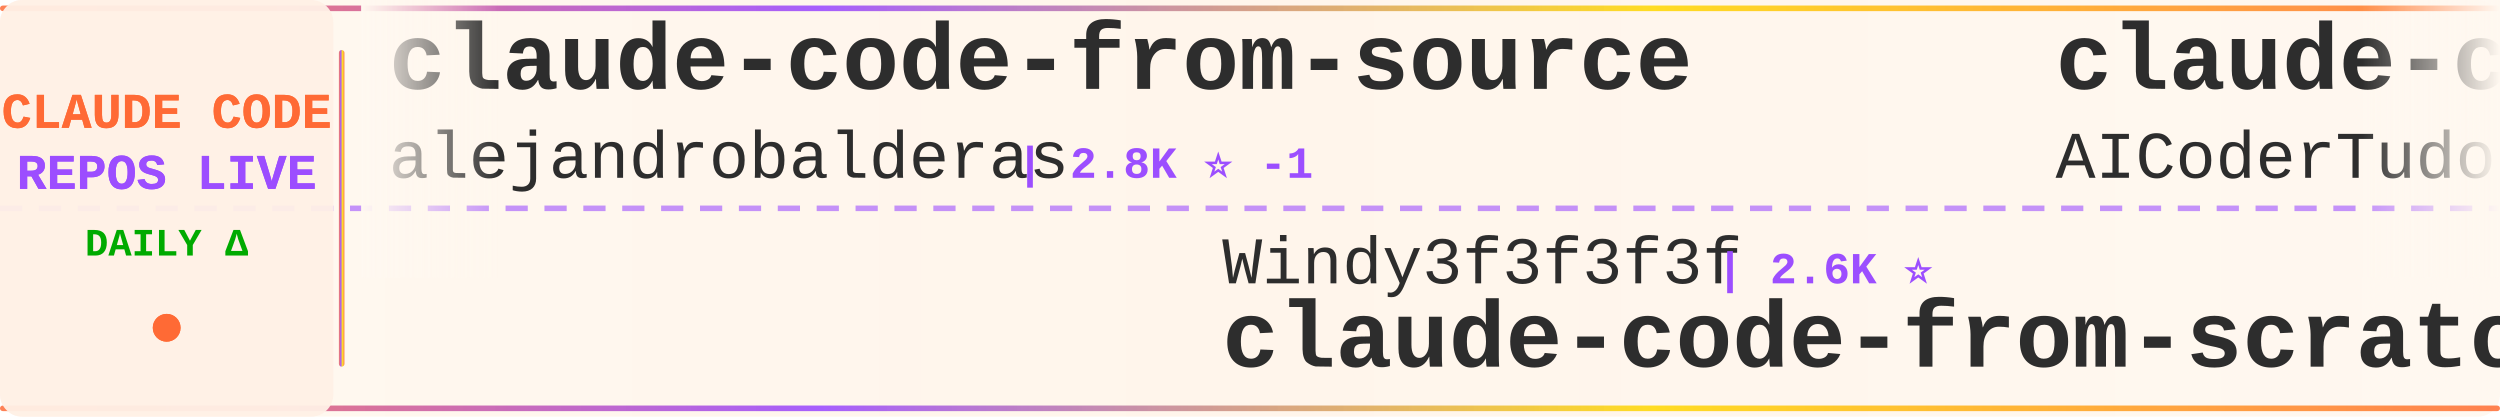
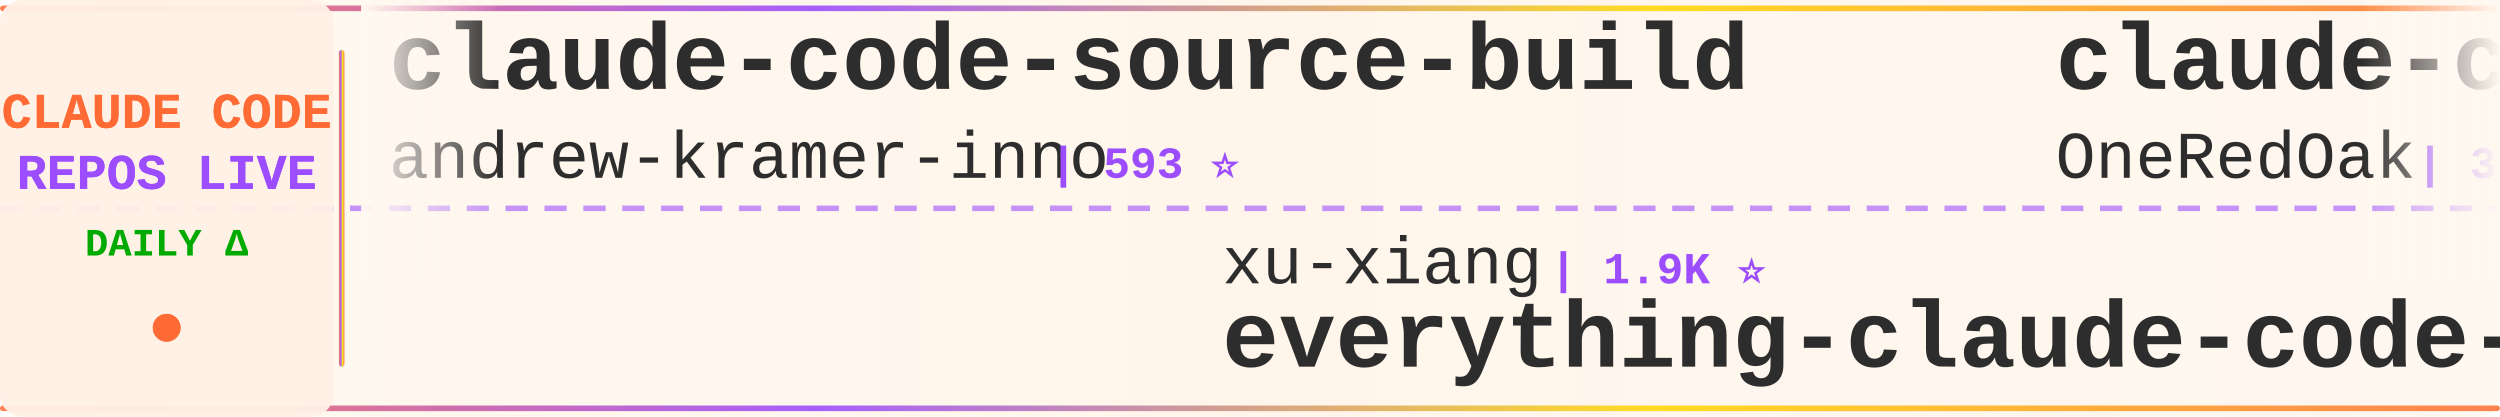
<svg xmlns="http://www.w3.org/2000/svg" width="900" height="150">
  <defs>
    <linearGradient id="tickerBg" x1="0%" y1="0%" x2="100%" y2="0%">
      <stop offset="0%" style="stop-color:#fff8f0;stop-opacity:0.98" />
      <stop offset="50%" style="stop-color:#fff5eb;stop-opacity:1" />
      <stop offset="100%" style="stop-color:#fff8f0;stop-opacity:0.98" />
    </linearGradient>
    <linearGradient id="borderGrad" x1="0%" y1="0%" x2="100%" y2="0%">
      <stop offset="0%" style="stop-color:#FF6B35;stop-opacity:0.85">
        <animate attributeName="stop-opacity" values="0.85;1;0.85" dur="2s" repeatCount="indefinite" />
      </stop>
      <stop offset="33%" style="stop-color:#9C4EFF;stop-opacity:0.9">
        <animate attributeName="stop-opacity" values="0.9;1;0.9" dur="2.2s" repeatCount="indefinite" />
      </stop>
      <stop offset="66%" style="stop-color:#FFD700;stop-opacity:0.85">
        <animate attributeName="stop-opacity" values="0.85;1;0.85" dur="1.8s" repeatCount="indefinite" />
      </stop>
      <stop offset="100%" style="stop-color:#FF6B35;stop-opacity:0.85">
        <animate attributeName="stop-opacity" values="0.85;1;0.85" dur="2s" repeatCount="indefinite" />
      </stop>
    </linearGradient>
    <filter id="textGlow">
      <feGaussianBlur stdDeviation="0.15" result="coloredBlur" />
      <feMerge>
        <feMergeNode in="coloredBlur" />
        <feMergeNode in="SourceGraphic" />
      </feMerge>
    </filter>
    <filter id="metricGlow">
      <feGaussianBlur stdDeviation="0.2" result="coloredBlur" />
      <feMerge>
        <feMergeNode in="coloredBlur" />
        <feMergeNode in="SourceGraphic" />
      </feMerge>
    </filter>
    <linearGradient id="leftFade" x1="0%" y1="0%" x2="100%" y2="0%">
      <stop offset="0%" style="stop-color:#fff8f0;stop-opacity:1" />
      <stop offset="100%" style="stop-color:#fff8f0;stop-opacity:0" />
    </linearGradient>
    <linearGradient id="rightFade" x1="0%" y1="0%" x2="100%" y2="0%">
      <stop offset="0%" style="stop-color:#fff8f0;stop-opacity:0" />
      <stop offset="100%" style="stop-color:#fff8f0;stop-opacity:1" />
    </linearGradient>
  </defs>
  <rect width="900" height="150" fill="url(#tickerBg)" rx="8" />
  <rect x="0" y="2" width="900" height="2" fill="url(#borderGrad)" rx="1" />
  <rect x="0" y="146" width="900" height="2" fill="url(#borderGrad)" rx="1" />
  <line x1="0" y1="75" x2="900" y2="75" stroke="#9C4EFF" stroke-width="2" stroke-dasharray="8 6" opacity="0.6" />
  <rect x="0" y="0" width="120" height="150" fill="#fff0e6" opacity="0.95" rx="8" />
  <text x="60" y="46" font-family="'Courier New', monospace" font-size="18" font-weight="bold" fill="#FF6B35" text-anchor="middle" filter="url(#textGlow)">
    CLAUDE CODE
  </text>
  <text x="60" y="68" font-family="'Courier New', monospace" font-size="18" font-weight="bold" fill="#9C4EFF" text-anchor="middle" filter="url(#textGlow)">
    REPOS LIVE
  </text>
  <text x="60" y="92" font-family="'Courier New', monospace" font-size="14" font-weight="bold" fill="#00aa00" text-anchor="middle">
    DAILY Δ
  </text>
  <circle cx="60" cy="118" r="5" fill="#FF6B35" filter="url(#metricGlow)">
    <animate attributeName="r" values="4;6;4" dur="1.5s" repeatCount="indefinite" />
    <animate attributeName="opacity" values="0.6;1;0.6" dur="1.5s" repeatCount="indefinite" />
  </circle>
  <rect x="122" y="18" width="2" height="114" fill="url(#borderGrad)" rx="1" />
  <clipPath id="tickerClip">
    <rect x="130" y="0" width="770" height="150" />
  </clipPath>
  <g clip-path="url(#tickerClip)">
    <g id="tickerItems">
      <animateTransform attributeName="transform" attributeType="XML" type="translate" from="0 0" to="-3000 0" dur="54s" repeatCount="indefinite" />
      <g transform="translate(0, 0)">
-         <text x="140" y="32" font-family="'Courier New', monospace" font-size="34" font-weight="bold" fill="#2d2d2d">claude-code-from-source</text>
-         <text x="140" y="64" font-family="'Courier New', monospace" font-size="24" font-weight="normal" fill="#2d2d2d" opacity="1.0">alejandrobalderas</text>
-         <text x="366" y="64" font-family="'Courier New', monospace" font-size="16" font-weight="bold" fill="#9C4EFF"> | 2.8K ⭐ -1</text>
+         <text x="140" y="32" font-family="'Courier New', monospace" font-size="34" font-weight="bold" fill="#2d2d2d">claude-code-source-build</text>
+         <text x="140" y="64" font-family="'Courier New', monospace" font-size="24" font-weight="normal" fill="#2d2d2d" opacity="1.0">andrew-kramer-inno</text>
+         <text x="378" y="64" font-family="'Courier New', monospace" font-size="16" font-weight="bold" fill="#9C4EFF"> | 593 ⭐</text>
      </g>
      <g transform="translate(300, 0)">
-         <text x="140" y="102" font-family="'Courier New', monospace" font-size="24" font-weight="normal" fill="#2d2d2d" opacity="1.0">Windy3f3f3f3f</text>
-         <text x="318" y="102" font-family="'Courier New', monospace" font-size="16" font-weight="bold" fill="#9C4EFF"> | 2.6K ⭐</text>
-         <text x="140" y="132" font-family="'Courier New', monospace" font-size="34" font-weight="bold" fill="#2d2d2d">claude-code-from-scratch</text>
+         <text x="140" y="102" font-family="'Courier New', monospace" font-size="24" font-weight="normal" fill="#2d2d2d" opacity="1.0">xu-xiang</text>
+         <text x="258" y="102" font-family="'Courier New', monospace" font-size="16" font-weight="bold" fill="#9C4EFF"> | 1.9K ⭐</text>
+         <text x="140" y="132" font-family="'Courier New', monospace" font-size="34" font-weight="bold" fill="#2d2d2d">everything-claude-code-z...</text>
      </g>
      <g transform="translate(600, 0)">
-         <text x="140" y="32" font-family="'Courier New', monospace" font-size="34" font-weight="bold" fill="#2d2d2d">claude-code-tudou</text>
-         <text x="140" y="64" font-family="'Courier New', monospace" font-size="24" font-weight="normal" fill="#2d2d2d" opacity="1.0">AICoderTudou</text>
-         <text x="306" y="64" font-family="'Courier New', monospace" font-size="16" font-weight="bold" fill="#9C4EFF"> | 496 ⭐ -1</text>
+         <text x="140" y="32" font-family="'Courier New', monospace" font-size="34" font-weight="bold" fill="#2d2d2d">claude-code-workflows</text>
+         <text x="140" y="64" font-family="'Courier New', monospace" font-size="24" font-weight="normal" fill="#2d2d2d" opacity="1.0">OneRedOak</text>
+         <text x="270" y="64" font-family="'Courier New', monospace" font-size="16" font-weight="bold" fill="#9C4EFF"> | 3.9K ⭐</text>
      </g>
      <g transform="translate(900, 0)">
-         <text x="140" y="102" font-family="'Courier New', monospace" font-size="24" font-weight="normal" fill="#2d2d2d" opacity="1.0">luyao618</text>
-         <text x="258" y="102" font-family="'Courier New', monospace" font-size="16" font-weight="bold" fill="#9C4EFF"> | 1.7K ⭐ +1</text>
-         <text x="140" y="132" font-family="'Courier New', monospace" font-size="34" font-weight="bold" fill="#2d2d2d">Claude-Code-Source-Study</text>
+         <text x="140" y="102" font-family="'Courier New', monospace" font-size="24" font-weight="normal" fill="#2d2d2d" opacity="1.0">SeemSeam</text>
+         <text x="258" y="102" font-family="'Courier New', monospace" font-size="16" font-weight="bold" fill="#9C4EFF"> | 3.4K ⭐ +1</text>
+         <text x="140" y="132" font-family="'Courier New', monospace" font-size="34" font-weight="bold" fill="#2d2d2d">claude_codex_bridge</text>
      </g>
      <g transform="translate(1200, 0)">
-         <text x="140" y="32" font-family="'Courier New', monospace" font-size="34" font-weight="bold" fill="#2d2d2d">claude-code-video-toolki...</text>
-         <text x="140" y="64" font-family="'Courier New', monospace" font-size="24" font-weight="normal" fill="#2d2d2d" opacity="1.0">digitalsamba</text>
-         <text x="306" y="64" font-family="'Courier New', monospace" font-size="16" font-weight="bold" fill="#9C4EFF"> | 1.9K ⭐ +1</text>
+         <text x="140" y="32" font-family="'Courier New', monospace" font-size="34" font-weight="bold" fill="#2d2d2d">claude-code-hooks-master...</text>
+         <text x="140" y="64" font-family="'Courier New', monospace" font-size="24" font-weight="normal" fill="#2d2d2d" opacity="1.0">disler</text>
+         <text x="234" y="64" font-family="'Courier New', monospace" font-size="16" font-weight="bold" fill="#9C4EFF"> | 3.9K ⭐</text>
      </g>
      <g transform="translate(1500, 0)">
-         <text x="140" y="102" font-family="'Courier New', monospace" font-size="24" font-weight="normal" fill="#2d2d2d" opacity="1.0">WorldFlowAI</text>
-         <text x="294" y="102" font-family="'Courier New', monospace" font-size="16" font-weight="bold" fill="#9C4EFF"> | 1.3K ⭐ +2</text>
-         <text x="140" y="132" font-family="'Courier New', monospace" font-size="34" font-weight="bold" fill="#2d2d2d">everything-claude-code</text>
+         <text x="140" y="102" font-family="'Courier New', monospace" font-size="24" font-weight="normal" fill="#2d2d2d" opacity="1.0">jeremylongshore</text>
+         <text x="342" y="102" font-family="'Courier New', monospace" font-size="16" font-weight="bold" fill="#9C4EFF"> | 2.6K ⭐</text>
+         <text x="140" y="132" font-family="'Courier New', monospace" font-size="34" font-weight="bold" fill="#2d2d2d">claude-code-plugins-plus...</text>
      </g>
      <g transform="translate(1800, 0)">
-         <text x="140" y="32" font-family="'Courier New', monospace" font-size="34" font-weight="bold" fill="#2d2d2d">claude-code-source</text>
-         <text x="140" y="64" font-family="'Courier New', monospace" font-size="24" font-weight="normal" fill="#2d2d2d" opacity="1.0">hangsman</text>
-         <text x="258" y="64" font-family="'Courier New', monospace" font-size="16" font-weight="bold" fill="#9C4EFF"> | 791 ⭐</text>
+         <text x="140" y="32" font-family="'Courier New', monospace" font-size="34" font-weight="bold" fill="#2d2d2d">claude-code-source-code-...</text>
+         <text x="140" y="64" font-family="'Courier New', monospace" font-size="24" font-weight="normal" fill="#2d2d2d" opacity="1.0">ghuntley</text>
+         <text x="258" y="64" font-family="'Courier New', monospace" font-size="16" font-weight="bold" fill="#9C4EFF"> | 989 ⭐</text>
      </g>
      <g transform="translate(2100, 0)">
-         <text x="140" y="102" font-family="'Courier New', monospace" font-size="24" font-weight="normal" fill="#2d2d2d" opacity="1.0">liuup</text>
-         <text x="222" y="102" font-family="'Courier New', monospace" font-size="16" font-weight="bold" fill="#9C4EFF"> | 3.8K ⭐ +1</text>
-         <text x="140" y="132" font-family="'Courier New', monospace" font-size="34" font-weight="bold" fill="#2d2d2d">claude-code-analysis</text>
+         <text x="140" y="102" font-family="'Courier New', monospace" font-size="24" font-weight="normal" fill="#2d2d2d" opacity="1.0">nicedreamzapp</text>
+         <text x="318" y="102" font-family="'Courier New', monospace" font-size="16" font-weight="bold" fill="#9C4EFF"> | 3.2K ⭐</text>
+         <text x="140" y="132" font-family="'Courier New', monospace" font-size="34" font-weight="bold" fill="#2d2d2d">claude-code-local</text>
      </g>
      <g transform="translate(2400, 0)">
-         <text x="140" y="32" font-family="'Courier New', monospace" font-size="34" font-weight="bold" fill="#2d2d2d">claude-code-cli</text>
-         <text x="140" y="64" font-family="'Courier New', monospace" font-size="24" font-weight="normal" fill="#2d2d2d" opacity="1.0">huangserva</text>
-         <text x="282" y="64" font-family="'Courier New', monospace" font-size="16" font-weight="bold" fill="#9C4EFF"> | 622 ⭐</text>
+         <text x="140" y="32" font-family="'Courier New', monospace" font-size="34" font-weight="bold" fill="#2d2d2d">awesome-claude-code-tool...</text>
+         <text x="140" y="64" font-family="'Courier New', monospace" font-size="24" font-weight="normal" fill="#2d2d2d" opacity="1.0">rohitg00</text>
+         <text x="258" y="64" font-family="'Courier New', monospace" font-size="16" font-weight="bold" fill="#9C4EFF"> | 2.5K ⭐ +1</text>
      </g>
      <g transform="translate(2700, 0)">
-         <text x="140" y="102" font-family="'Courier New', monospace" font-size="24" font-weight="normal" fill="#2d2d2d" opacity="1.0">nicedreamzapp</text>
-         <text x="318" y="102" font-family="'Courier New', monospace" font-size="16" font-weight="bold" fill="#9C4EFF"> | 3.2K ⭐ -1</text>
-         <text x="140" y="132" font-family="'Courier New', monospace" font-size="34" font-weight="bold" fill="#2d2d2d">claude-code-local</text>
+         <text x="140" y="102" font-family="'Courier New', monospace" font-size="24" font-weight="normal" fill="#2d2d2d" opacity="1.0">jqueryscript</text>
+         <text x="306" y="102" font-family="'Courier New', monospace" font-size="16" font-weight="bold" fill="#9C4EFF"> | 500 ⭐</text>
+         <text x="140" y="132" font-family="'Courier New', monospace" font-size="34" font-weight="bold" fill="#2d2d2d">awesome-claude-code</text>
      </g>
      <g transform="translate(3000, 0)">
-         <text x="140" y="32" font-family="'Courier New', monospace" font-size="34" font-weight="bold" fill="#2d2d2d">claude-code-from-source</text>
-         <text x="140" y="64" font-family="'Courier New', monospace" font-size="24" font-weight="normal" fill="#2d2d2d" opacity="1.0">alejandrobalderas</text>
-         <text x="366" y="64" font-family="'Courier New', monospace" font-size="16" font-weight="bold" fill="#9C4EFF"> | 2.8K ⭐ -1</text>
+         <text x="140" y="32" font-family="'Courier New', monospace" font-size="34" font-weight="bold" fill="#2d2d2d">claude-code-source-build</text>
+         <text x="140" y="64" font-family="'Courier New', monospace" font-size="24" font-weight="normal" fill="#2d2d2d" opacity="1.0">andrew-kramer-inno</text>
+         <text x="378" y="64" font-family="'Courier New', monospace" font-size="16" font-weight="bold" fill="#9C4EFF"> | 593 ⭐</text>
      </g>
      <g transform="translate(3300, 0)">
-         <text x="140" y="102" font-family="'Courier New', monospace" font-size="24" font-weight="normal" fill="#2d2d2d" opacity="1.0">Windy3f3f3f3f</text>
-         <text x="318" y="102" font-family="'Courier New', monospace" font-size="16" font-weight="bold" fill="#9C4EFF"> | 2.6K ⭐</text>
-         <text x="140" y="132" font-family="'Courier New', monospace" font-size="34" font-weight="bold" fill="#2d2d2d">claude-code-from-scratch</text>
+         <text x="140" y="102" font-family="'Courier New', monospace" font-size="24" font-weight="normal" fill="#2d2d2d" opacity="1.0">xu-xiang</text>
+         <text x="258" y="102" font-family="'Courier New', monospace" font-size="16" font-weight="bold" fill="#9C4EFF"> | 1.9K ⭐</text>
+         <text x="140" y="132" font-family="'Courier New', monospace" font-size="34" font-weight="bold" fill="#2d2d2d">everything-claude-code-z...</text>
      </g>
      <g transform="translate(3600, 0)">
-         <text x="140" y="32" font-family="'Courier New', monospace" font-size="34" font-weight="bold" fill="#2d2d2d">claude-code-tudou</text>
-         <text x="140" y="64" font-family="'Courier New', monospace" font-size="24" font-weight="normal" fill="#2d2d2d" opacity="1.0">AICoderTudou</text>
-         <text x="306" y="64" font-family="'Courier New', monospace" font-size="16" font-weight="bold" fill="#9C4EFF"> | 496 ⭐ -1</text>
+         <text x="140" y="32" font-family="'Courier New', monospace" font-size="34" font-weight="bold" fill="#2d2d2d">claude-code-workflows</text>
+         <text x="140" y="64" font-family="'Courier New', monospace" font-size="24" font-weight="normal" fill="#2d2d2d" opacity="1.0">OneRedOak</text>
+         <text x="270" y="64" font-family="'Courier New', monospace" font-size="16" font-weight="bold" fill="#9C4EFF"> | 3.9K ⭐</text>
      </g>
      <g transform="translate(3900, 0)">
-         <text x="140" y="102" font-family="'Courier New', monospace" font-size="24" font-weight="normal" fill="#2d2d2d" opacity="1.0">luyao618</text>
-         <text x="258" y="102" font-family="'Courier New', monospace" font-size="16" font-weight="bold" fill="#9C4EFF"> | 1.7K ⭐ +1</text>
-         <text x="140" y="132" font-family="'Courier New', monospace" font-size="34" font-weight="bold" fill="#2d2d2d">Claude-Code-Source-Study</text>
+         <text x="140" y="102" font-family="'Courier New', monospace" font-size="24" font-weight="normal" fill="#2d2d2d" opacity="1.0">SeemSeam</text>
+         <text x="258" y="102" font-family="'Courier New', monospace" font-size="16" font-weight="bold" fill="#9C4EFF"> | 3.4K ⭐ +1</text>
+         <text x="140" y="132" font-family="'Courier New', monospace" font-size="34" font-weight="bold" fill="#2d2d2d">claude_codex_bridge</text>
      </g>
    </g>
  </g>
  <rect x="130" y="0" width="50" height="100" fill="url(#leftFade)" />
  <rect x="850" y="0" width="50" height="100" fill="url(#rightFade)" />
</svg>
